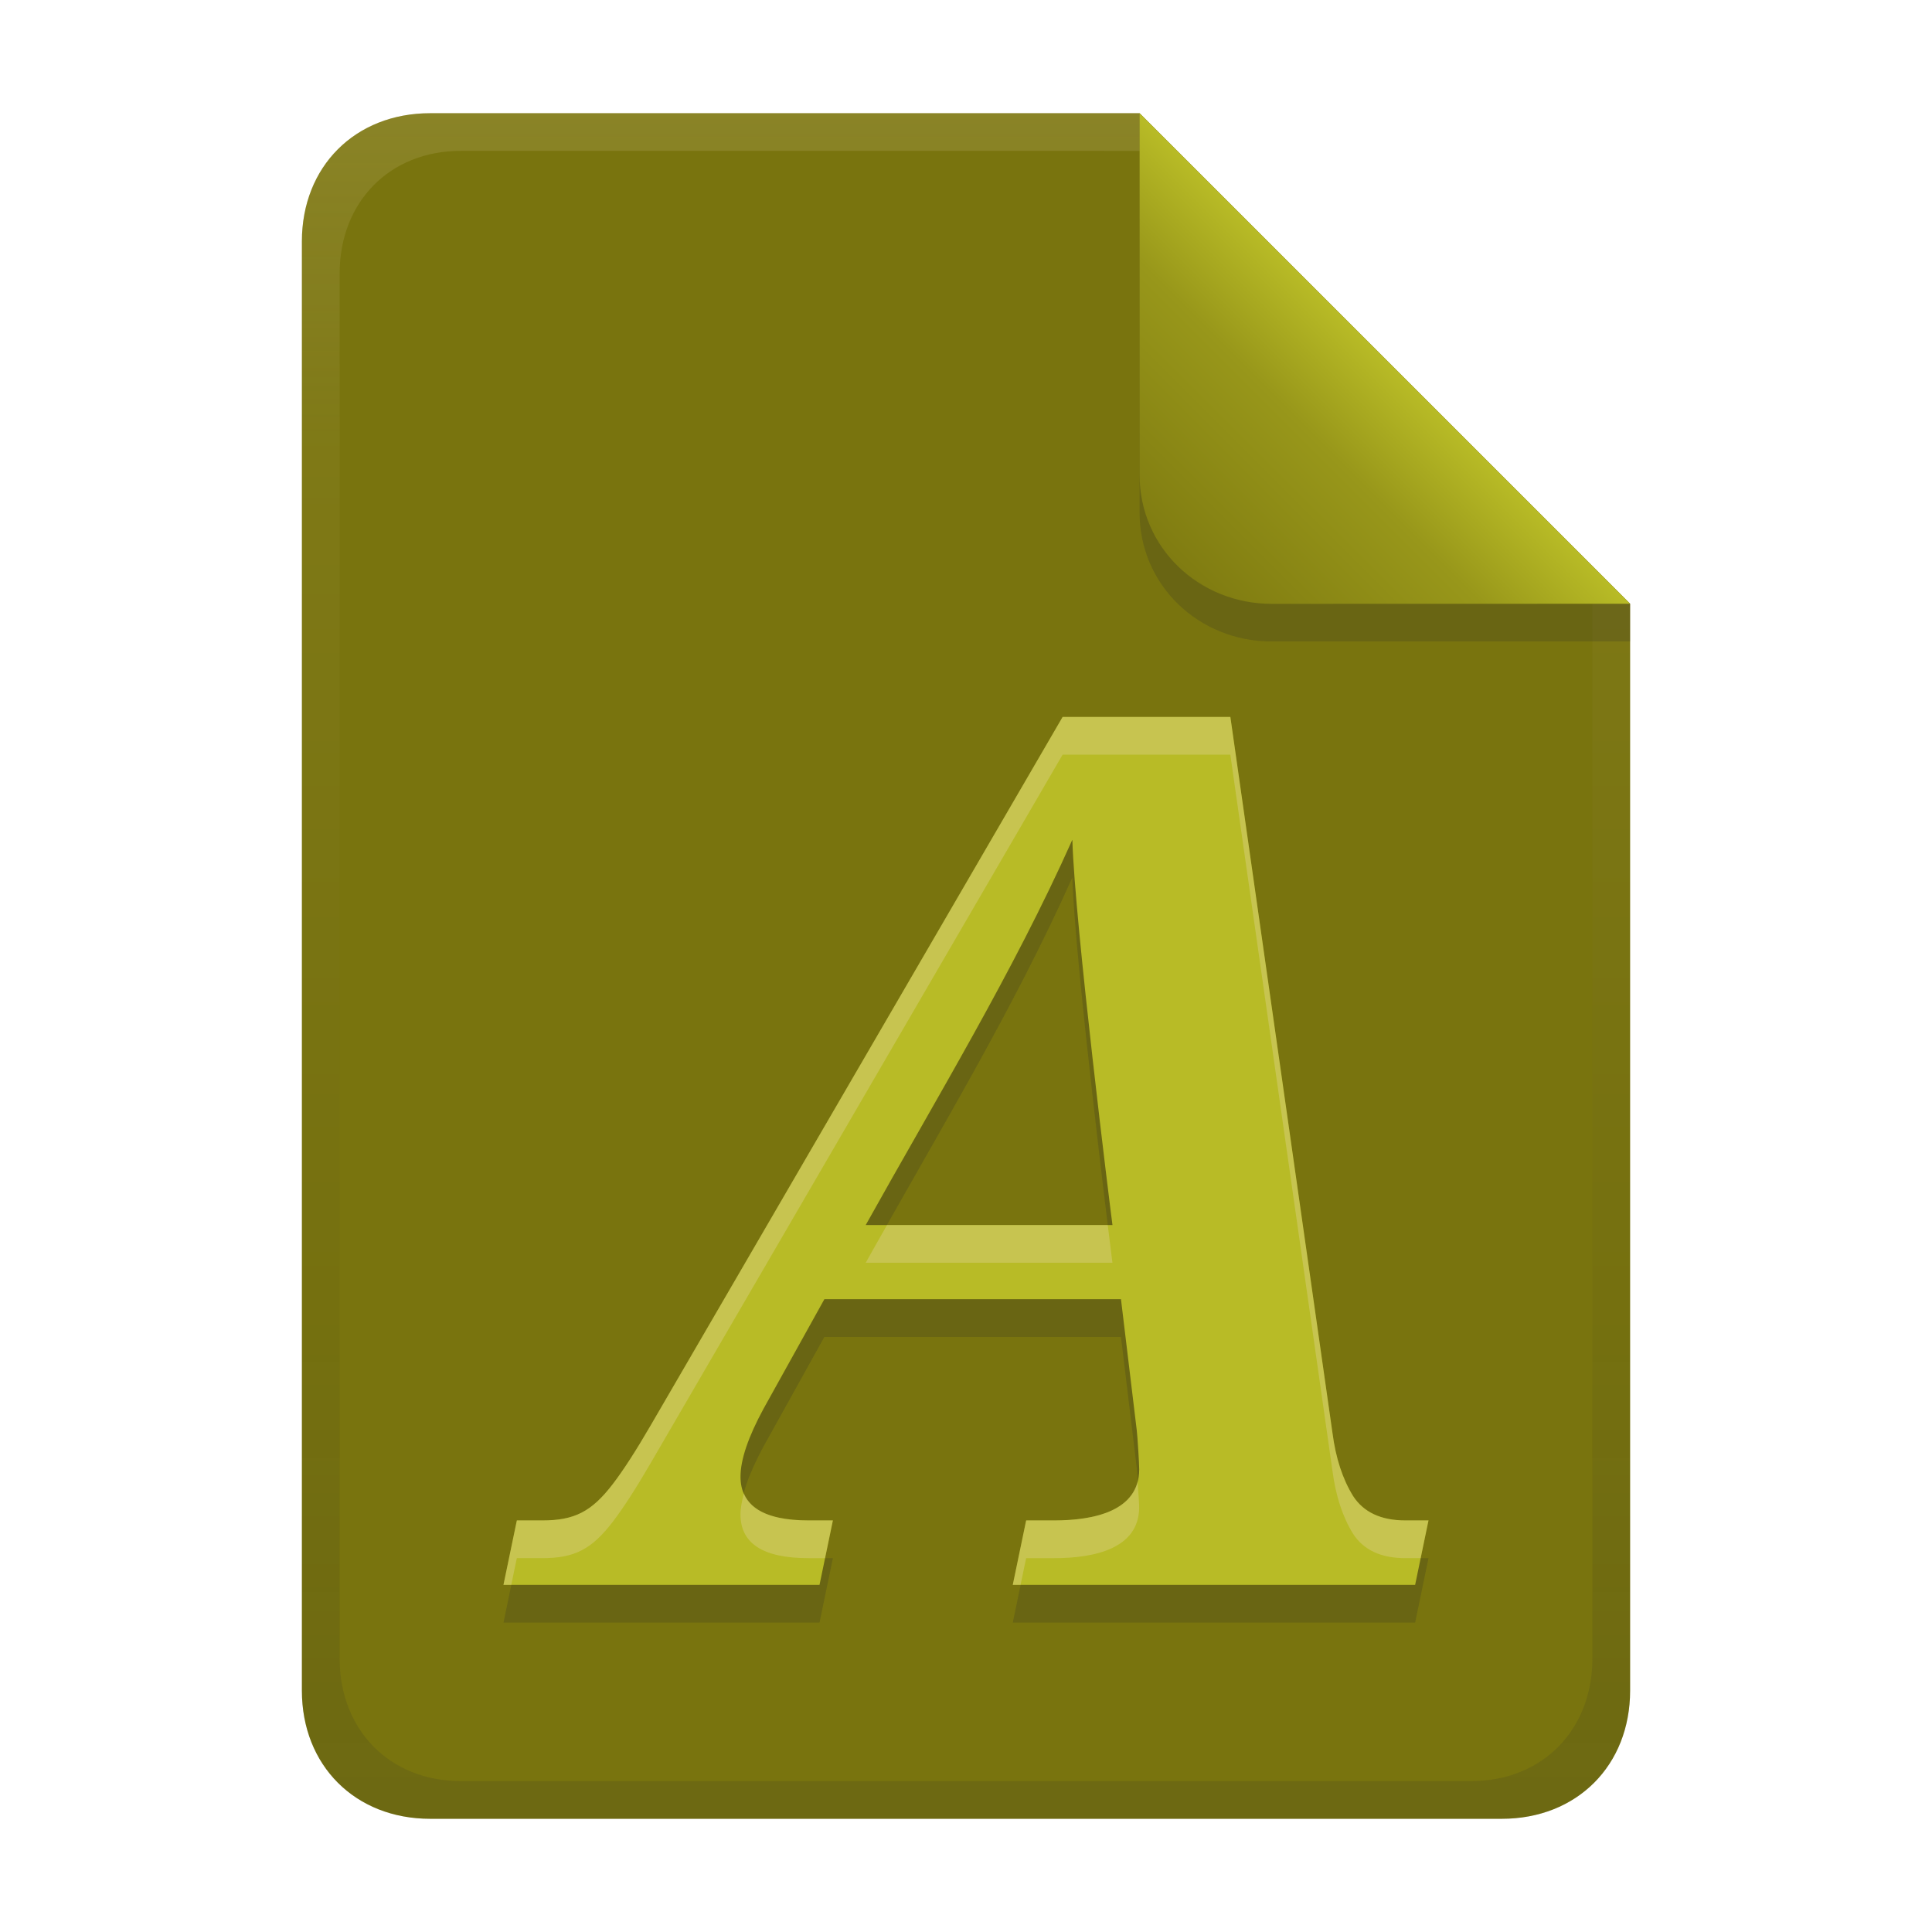
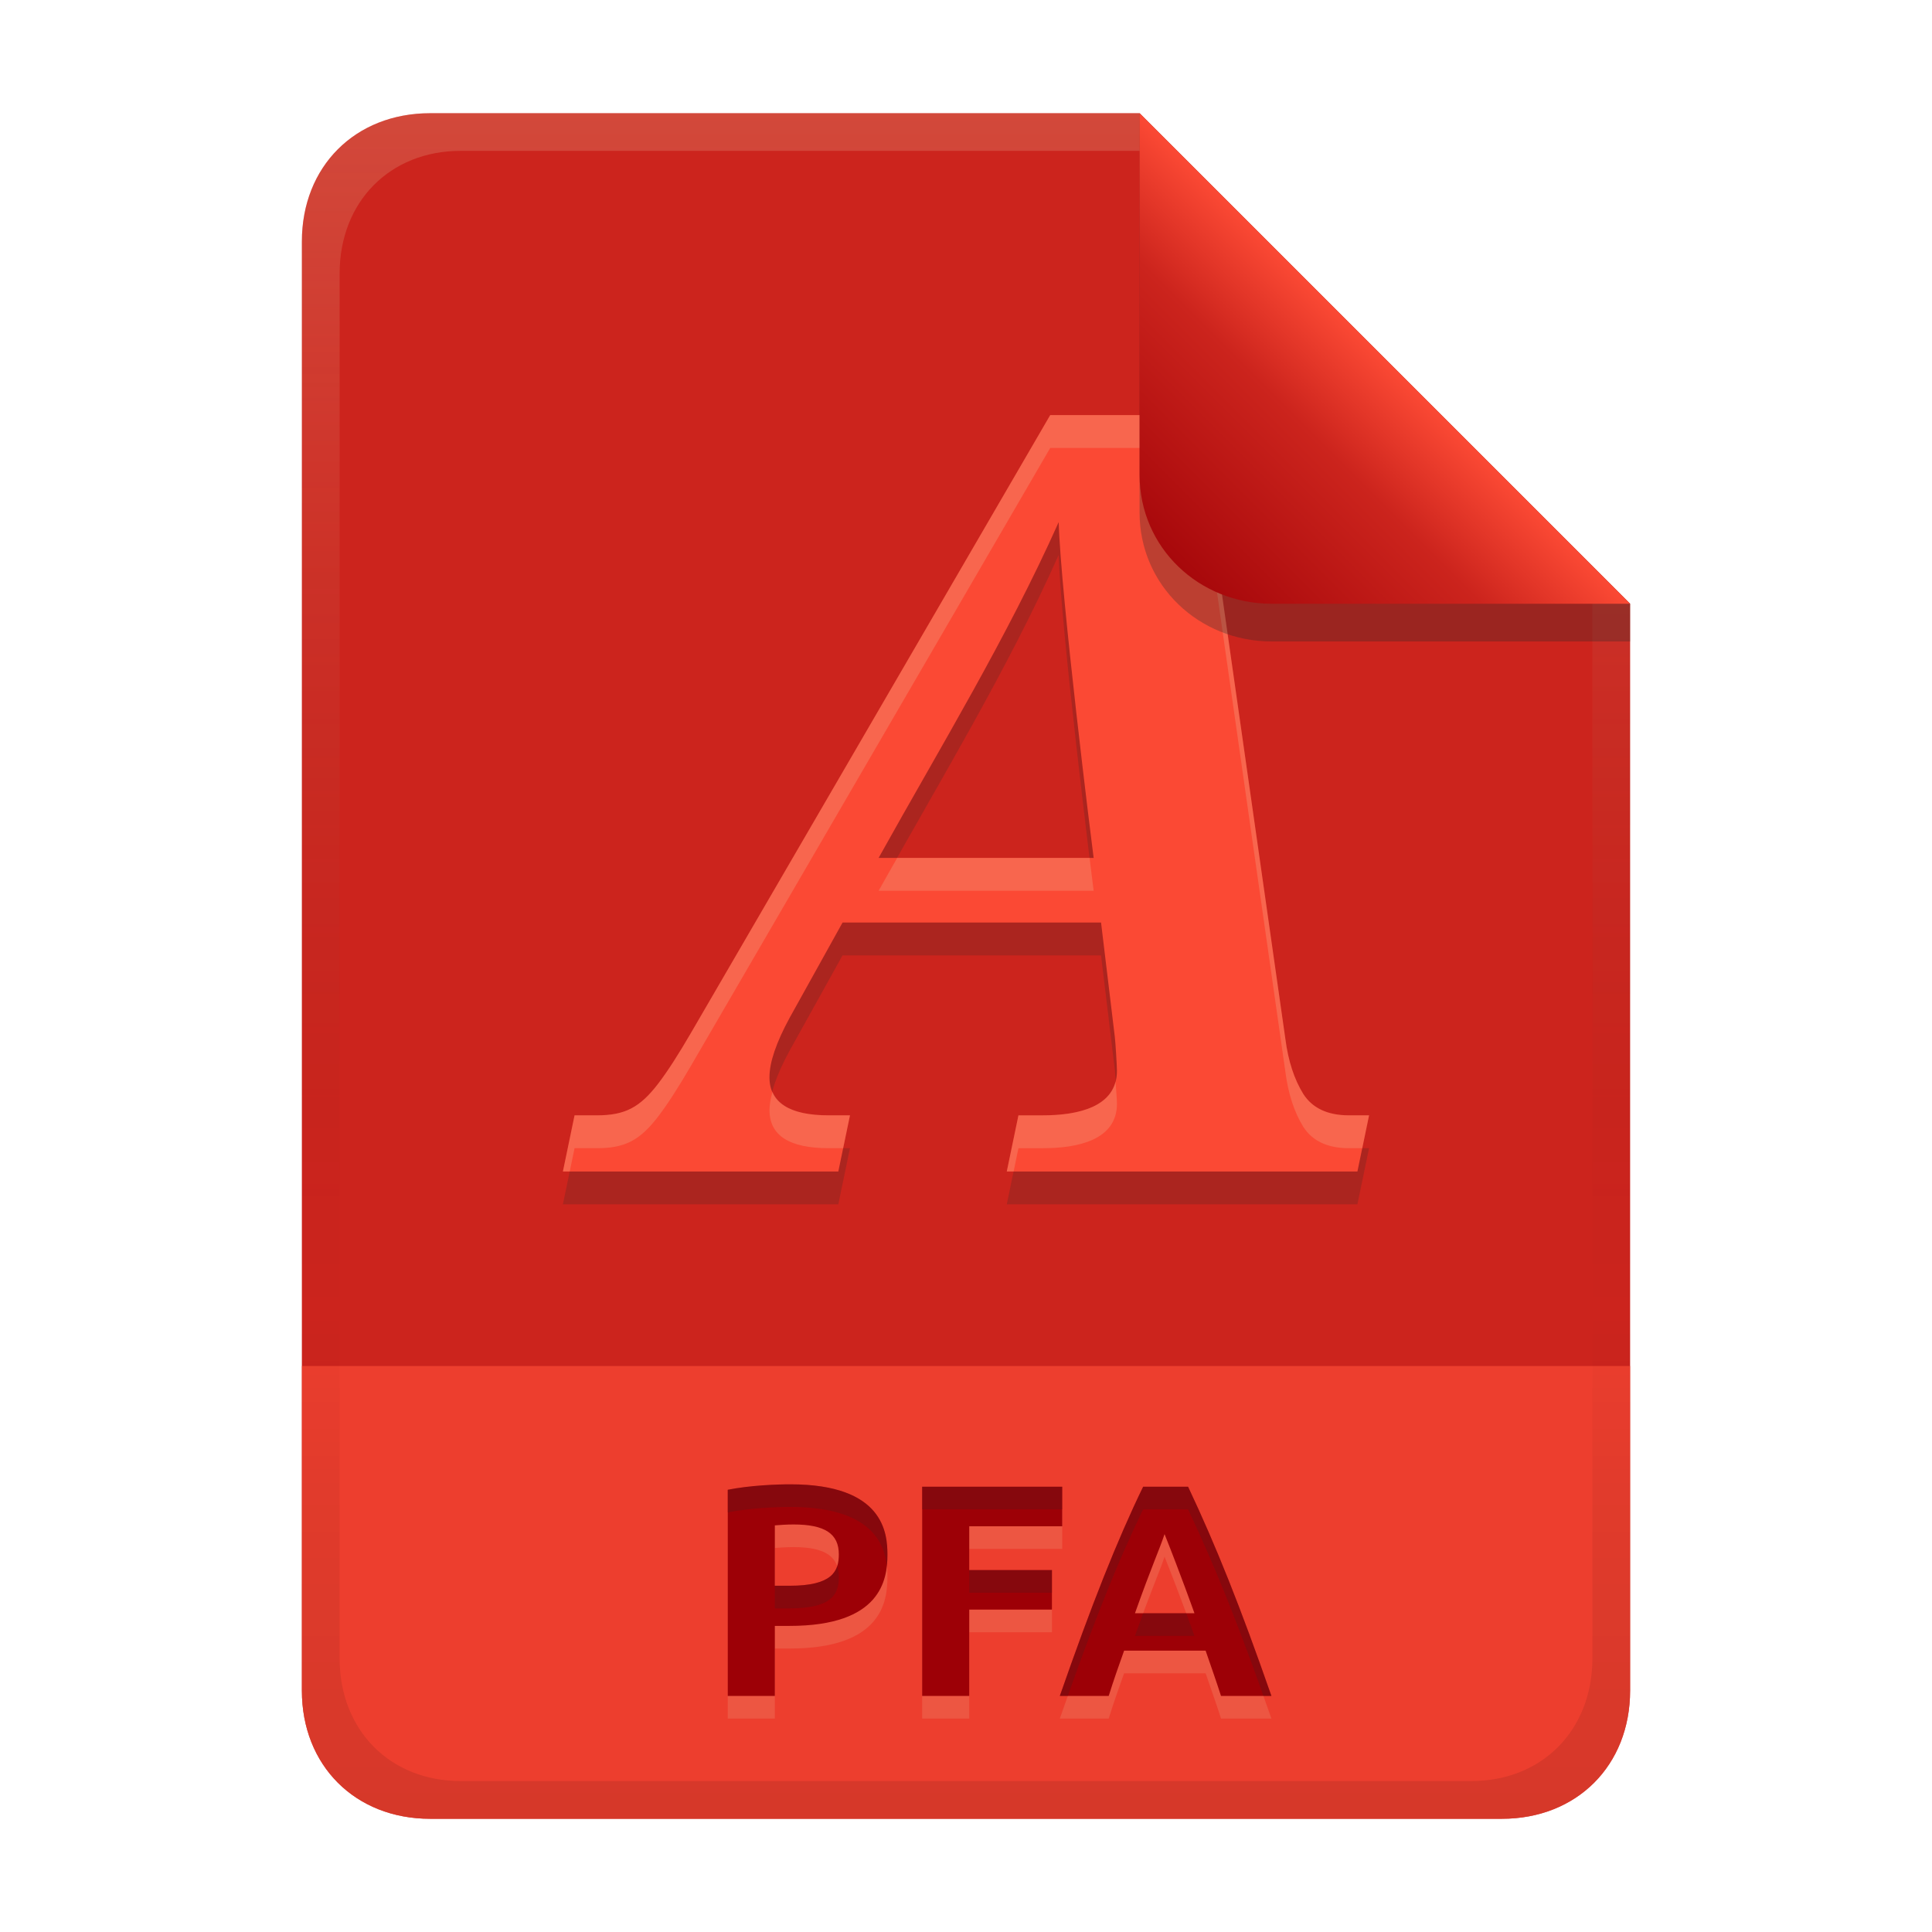
<svg xmlns="http://www.w3.org/2000/svg" width="256" height="256" version="1.1" viewBox="0 0 256 256">
  <defs>
-     <linearGradient id="linearGradient26-9" x1="-160" x2="-160" y2="226" gradientTransform="translate(267,15)" gradientUnits="userSpaceOnUse">
-       <stop stop-color="#79740e" offset="0" />
-       <stop stop-color="#79740e" offset="1" />
+     <linearGradient id="linearGradient26-6" x1="-160" x2="-160" y2="226" gradientTransform="translate(267 14.999)" gradientUnits="userSpaceOnUse">
+       <stop stop-color="#cc241d" offset="0" />
+       <stop stop-color="#cc241d" offset="1" />
    </linearGradient>
-     <linearGradient id="linearGradient7-6-9" x1="186" x2="156" y1="45.006" y2="75.012" gradientTransform="matrix(1.0833,0,0,1.0833,-17.999,-1.2492)" gradientUnits="userSpaceOnUse">
-       <stop stop-color="#b8bb26" offset="0" />
-       <stop stop-color="#98971a" offset=".303" />
-       <stop stop-color="#79740e" offset="1" />
+     <linearGradient id="linearGradient14-5" x1="128" x2="128" y1="15.001" y2="241" gradientTransform="translate(-.001 -.00052)" gradientUnits="userSpaceOnUse">
+       <stop stop-color="#ebdbb2" stop-opacity=".2" offset="0" />
+       <stop stop-color="#ebdbb2" stop-opacity=".1" offset=".2" />
+       <stop stop-opacity="0" offset=".704" />
+       <stop stop-opacity=".05" offset=".805" />
+       <stop stop-opacity=".1" offset="1" />
    </linearGradient>
-     <linearGradient id="linearGradient14-5" x1="128" x2="128" y1="15.001" y2="241" gradientTransform="translate(0,4.8e-4)" gradientUnits="userSpaceOnUse">
-       <stop stop-color="#ebdbb2" stop-opacity=".15" offset="0" />
-       <stop stop-color="#ebdbb2" stop-opacity=".05" offset=".2" />
-       <stop stop-color="#282828" stop-opacity=".05" offset=".704" />
-       <stop stop-color="#282828" stop-opacity=".095" offset=".805" />
-       <stop stop-color="#282828" stop-opacity=".15" offset="1" />
+     <linearGradient id="linearGradient7-6-0-9" x1="186" x2="156" y1="45.006" y2="75.012" gradientTransform="matrix(1.0833,0,0,1.0833,-17.998,-1.2506)" gradientUnits="userSpaceOnUse">
+       <stop stop-color="#fb4934" offset="0" />
+       <stop stop-color="#cc241d" offset=".303" />
+       <stop stop-color="#9d0006" offset="1" />
    </linearGradient>
  </defs>
-   <path d="m57 15c-9.939 0-17 7.059-17 17v192c0 9.939 7.059 17 17 17h142c9.941 0 17-7.061 17-17v-144l-64.999-64.999z" fill="url(#linearGradient26-9)" stroke-linecap="round" stroke-linejoin="round" stroke-miterlimit="0" style="paint-order:markers fill stroke" />
-   <path d="m66.715 215 1.772-8.536h3.382c4.252 0 6.536-1.163 9.342-4.832 1.396-1.825 3.06-4.402 4.993-7.731l54.601-93.901h22.227l13.529 94.867c0.43 3.329 1.342 6.12 2.738 8.375 1.396 2.147 3.704 3.221 6.926 3.221h3.06l-1.772 8.536h-53.312l1.772-8.536h3.704c5.223 0 11.274-1.2 11.274-6.765 0-0.776-0.226-4.389-0.322-5.154l-2.094-17.395h-39.3l-8.053 14.496c-2.04 3.758-3.06 6.765-3.06 9.02 0 3.865 3.006 5.798 9.02 5.798h3.221l-1.772 8.536zm47.997-47.675h32.696c-0.257-1.885-5.01-40.056-5.315-51.057-7.877 17.636-17.992 34.201-27.381 51.057z" fill="#282828" opacity=".2" stroke-width="1.007" aria-label="A" />
-   <path d="m66.715 210 1.772-8.536h3.382c4.252 0 6.536-1.163 9.342-4.832 1.396-1.825 3.06-4.402 4.993-7.731l54.601-93.901h22.227l13.529 94.867c0.43 3.329 1.342 6.12 2.738 8.375 1.396 2.147 3.704 3.221 6.926 3.221h3.06l-1.772 8.536h-53.312l1.772-8.536h3.704c5.223 0 11.274-1.2 11.274-6.765 0-0.776-0.226-4.389-0.322-5.154l-2.094-17.395h-39.3l-8.053 14.496c-2.04 3.758-3.06 6.765-3.06 9.02 0 3.865 3.006 5.798 9.02 5.798h3.221l-1.772 8.536zm47.997-47.675h32.696c-0.257-1.885-5.01-40.056-5.315-51.057-7.877 17.636-17.992 34.201-27.381 51.057z" fill="#b8bb26" stroke-width="1.007" aria-label="A" />
-   <path d="m140.8 95-54.602 93.9c-1.933 3.329-3.596 5.907-4.992 7.732-2.806 3.669-5.089 4.832-9.342 4.832h-3.383l-1.772 8.535h1.037l0.734-3.537h3.383c4.252 0 6.536-1.163 9.342-4.832 1.396-1.825 3.059-4.402 4.992-7.731l54.602-93.9h22.227l13.529 94.867c0.43 3.329 1.342 6.12 2.738 8.375 1.396 2.147 3.704 3.221 6.926 3.221h2.023l1.037-4.998h-3.061c-3.221 0-5.53-1.075-6.926-3.223-1.396-2.255-2.309-5.046-2.738-8.375l-13.529-94.867zm-23.266 67.326c-0.942 1.666-1.896 3.328-2.826 4.998h32.695c-0.044-0.326-0.354-2.829-0.621-4.998zm33.201 34c-1.084 4.17-6.397 5.139-11.062 5.139h-3.705l-1.772 8.535h1.037l0.734-3.537h3.705c5.223 0 11.273-1.199 11.273-6.764 0-0.508-0.117-2.029-0.211-3.373zm-52.168 1.559c-0.268 1.014-0.449 1.964-0.449 2.781 0 3.865 3.006 5.797 9.02 5.797h2.184l1.037-4.998h-3.221c-4.713 0-7.551-1.206-8.57-3.58z" fill="#ebdbb2" opacity=".3" stroke-width="1.007" />
-   <path d="m57 15c-9.939 0-17 7.059-17 17v192c0 9.939 7.059 17 17 17h142c9.941 0 17-7.061 17-17v-144l-65-64.998zm4.033 4.99 89.967 2e-3 60 60.009v139.75c0 9.5-6.657 16.248-16.033 16.248h-133.93c-9.376 0-16.033-6.748-16.033-16.248v-183.51c0-9.501 6.659-16.25 16.033-16.25z" fill="url(#linearGradient14-5)" style="paint-order:markers fill stroke" />
-   <path d="m151 15.002v52.914c0 9.652 7.864 17.084 17.518 17.084l47.482-1.34e-4v-5z" fill="#282828" opacity=".2" stroke-width="1.083" />
-   <path d="m151 15.002v47.916c0 9.652 7.864 17.096 17.518 17.096l47.482-0.012z" fill="url(#linearGradient7-6-9)" stroke-width="1.083" />
+   <path d="m56.999 14.999c-9.939 0-17 7.059-17 17v192c0 9.939 7.059 17 17 17h142c9.941 0 17-7.061 17-17v-144l-64.999-64.999z" fill="url(#linearGradient26-6)" stroke-linecap="round" stroke-linejoin="round" stroke-miterlimit="0" style="paint-order:markers fill stroke" />
+   <path d="m56.999 241c-9.939 0-17-7.059-17-17v-43h176v43c0 9.941-7.061 17-17 17z" fill="#fb4934" opacity=".7" stroke-linecap="round" stroke-linejoin="round" stroke-miterlimit="0" style="paint-order:markers fill stroke" />
+   <path d="m104.75 199.68c12.379 0 12.84 6.501 12.84 9.32 0 3.329-0.85 9.44-12.96 9.44h-1.96v9.28h-6.24v-27.32c3.003-0.589 6.447-0.72 8.32-0.72zm0.4 5.32c-0.951 0-1.849 0.067-2.48 0.12v8h1.96c5.667 0 6.52-1.933 6.52-4.16 0-2.719-1.832-3.96-6-3.96zm17.04 22.72v-27.72h18.56v5.24h-12.32v5.8h10.96v5.24h-10.96v11.44zm39.6 0c-0.643-2.012-1.356-4.001-2.04-6h-10.8c-0.71 1.99-1.412 3.982-2.04 6h-6.48c4.209-12.088 7.606-20.655 11.04-27.72h5.96c3.692 7.819 6.934 15.928 11.04 27.72zm-7.48-21.44c-0.716 2.148-1.65 4.095-3.92 10.48h7.88c-0.073-0.206-1.863-5.237-3.96-10.48z" fill="#ebdbb2" opacity=".15" style="font-variant-ligatures:none" aria-label="PFA" />
+   <path d="m104.75 196.68c12.379 0 12.84 6.501 12.84 9.32 0 3.329-0.85 9.44-12.96 9.44h-1.96v9.28h-6.24v-27.32c3.003-0.589 6.447-0.72 8.32-0.72zm0.4 5.32c-0.951 0-1.849 0.067-2.48 0.12v8h1.96c5.667 0 6.52-1.933 6.52-4.16 0-2.719-1.832-3.96-6-3.96zm17.04 22.72v-27.72h18.56v5.24h-12.32v5.8h10.96v5.24h-10.96v11.44zm39.6 0c-0.643-2.012-1.356-4.001-2.04-6h-10.8c-0.71 1.99-1.412 3.982-2.04 6h-6.48c4.209-12.088 7.606-20.655 11.04-27.72h5.96c3.692 7.819 6.934 15.928 11.04 27.72zm-7.48-21.44c-0.716 2.148-1.65 4.095-3.92 10.48h7.88c-0.073-0.206-1.863-5.237-3.96-10.48z" fill="#9d0006" style="font-variant-ligatures:none" aria-label="PFA" />
+   <path d="m104.75 196.68c-1.873 0-5.317 0.132-8.32 0.721v3c3.003-0.589 6.447-0.721 8.32-0.721 10.489 0 12.422 4.669 12.768 7.809 0.057-0.532 0.072-1.036 0.072-1.488 0-2.819-0.461-9.32-12.84-9.32zm17.439 0.32v3h18.561v-3zm29.281 0c-3.434 7.065-6.832 15.633-11.041 27.721h1.055c3.732-10.53 6.843-18.255 9.986-24.721h5.959c3.371 7.138 6.366 14.518 9.986 24.721h1.055c-4.106-11.792-7.349-19.902-11.041-27.721zm-40.535 10.529c-0.499 1.494-2.037 2.59-6.307 2.59h-1.959v3h1.959c5.667 0 6.521-1.931 6.521-4.158 0-0.533-0.07-1.01-0.215-1.432zm17.494 0.51v3h10.961v-3zm23.047 5.721c-0.324 0.878-0.684 1.869-1.086 3h7.879c-0.034-0.097-0.445-1.255-1.09-3z" fill="#282828" opacity=".2" style="font-variant-ligatures:none" />
+   <path d="m74.587 159.58 1.544-7.44h2.948c3.706 0 5.696-1.013 8.142-4.211 1.217-1.591 2.667-3.837 4.351-6.738l47.586-81.837h19.371l11.791 82.679c0.374 2.901 1.17 5.334 2.386 7.299 1.217 1.872 3.229 2.807 6.036 2.807h2.667l-1.544 7.44h-46.463l1.544-7.44h3.228c4.552 0 9.826-1.046 9.826-5.896 0-0.677-0.197-3.825-0.281-4.492l-1.825-15.16h-34.251l-7.019 12.633c-1.778 3.275-2.667 5.896-2.667 7.861 0 3.369 2.62 5.053 7.861 5.053h2.807l-1.544 7.44zm41.831-41.55h28.496c-0.224-1.643-4.366-34.91-4.632-44.498-6.865 15.37-15.681 29.807-23.863 44.498z" fill="#282828" opacity=".2" stroke-width=".877" aria-label="A" />
+   <path d="m74.587 155.23 1.544-7.44h2.948c3.706 0 5.696-1.013 8.142-4.211 1.217-1.591 2.667-3.837 4.351-6.738l47.586-81.837h19.371l11.791 82.679c0.374 2.901 1.17 5.334 2.386 7.299 1.217 1.872 3.229 2.807 6.036 2.807h2.667l-1.544 7.44h-46.463l1.544-7.44h3.229c4.552 0 9.826-1.046 9.826-5.896 0-0.677-0.197-3.825-0.281-4.492l-1.825-15.16h-34.251l-7.019 12.634c-1.778 3.275-2.667 5.896-2.667 7.861 0 3.369 2.62 5.053 7.861 5.053h2.807l-1.544 7.44zm41.831-41.55h28.496c-0.224-1.643-4.366-34.91-4.632-44.498-6.865 15.37-15.681 29.807-23.863 44.498z" fill="#fb4934" stroke-width=".877" aria-label="A" />
+   <path d="m139.16 54.999-47.587 81.837c-1.685 2.901-3.134 5.148-4.351 6.739-2.446 3.198-4.436 4.211-8.142 4.211h-2.948l-1.544 7.439h0.904l0.64-3.083h2.948c3.706 0 5.696-1.013 8.142-4.211 1.217-1.591 2.666-3.836 4.351-6.737l47.587-81.837h19.371l11.791 82.679c0.374 2.901 1.17 5.334 2.386 7.299 1.217 1.872 3.229 2.807 6.036 2.807h1.764l0.904-4.356h-2.667c-2.807 0-4.819-0.937-6.036-2.809-1.217-1.965-2.012-4.398-2.386-7.299l-11.791-82.679zm-20.277 58.677c-0.821 1.452-1.652 2.9-2.463 4.356h28.495c-0.039-0.284-0.309-2.466-0.541-4.356zm28.936 29.632c-0.945 3.634-5.575 4.479-9.641 4.479h-3.229l-1.544 7.439h0.904l0.64-3.083h3.229c4.552 0 9.825-1.045 9.825-5.895 0-0.443-0.102-1.768-0.184-2.94zm-45.466 1.358c-0.233 0.884-0.392 1.712-0.392 2.424 0 3.369 2.62 5.052 7.861 5.052h1.903l0.904-4.356h-2.807c-4.107 0-6.581-1.051-7.469-3.12z" fill="#ebdbb2" opacity=".2" stroke-width=".877" />
+   <path d="m56.999 14.999c-9.939 0-17 7.059-17 17v192c0 9.939 7.059 17 17 17h142c9.941 0 17-7.061 17-17v-144l-65-64.998zm4.033 4.99 89.967 2e-3 60 60.009v139.75c0 9.5-6.657 16.248-16.033 16.248h-133.93c-9.376 0-16.033-6.748-16.033-16.248v-183.51c0-9.501 6.659-16.25 16.033-16.25z" fill="url(#linearGradient14-5)" style="paint-order:markers fill stroke" />
+   <path d="m151 15.001v52.914c0 9.652 7.864 17.084 17.518 17.084l47.482-1.34e-4v-5z" fill="#282828" opacity=".3" stroke-width="1.083" />
+   <path d="m151 15.001v47.916c0 9.652 7.864 17.084 17.518 17.084l47.482-1.34e-4z" fill="url(#linearGradient7-6-0-9)" stroke-width="1.083" />
</svg>
